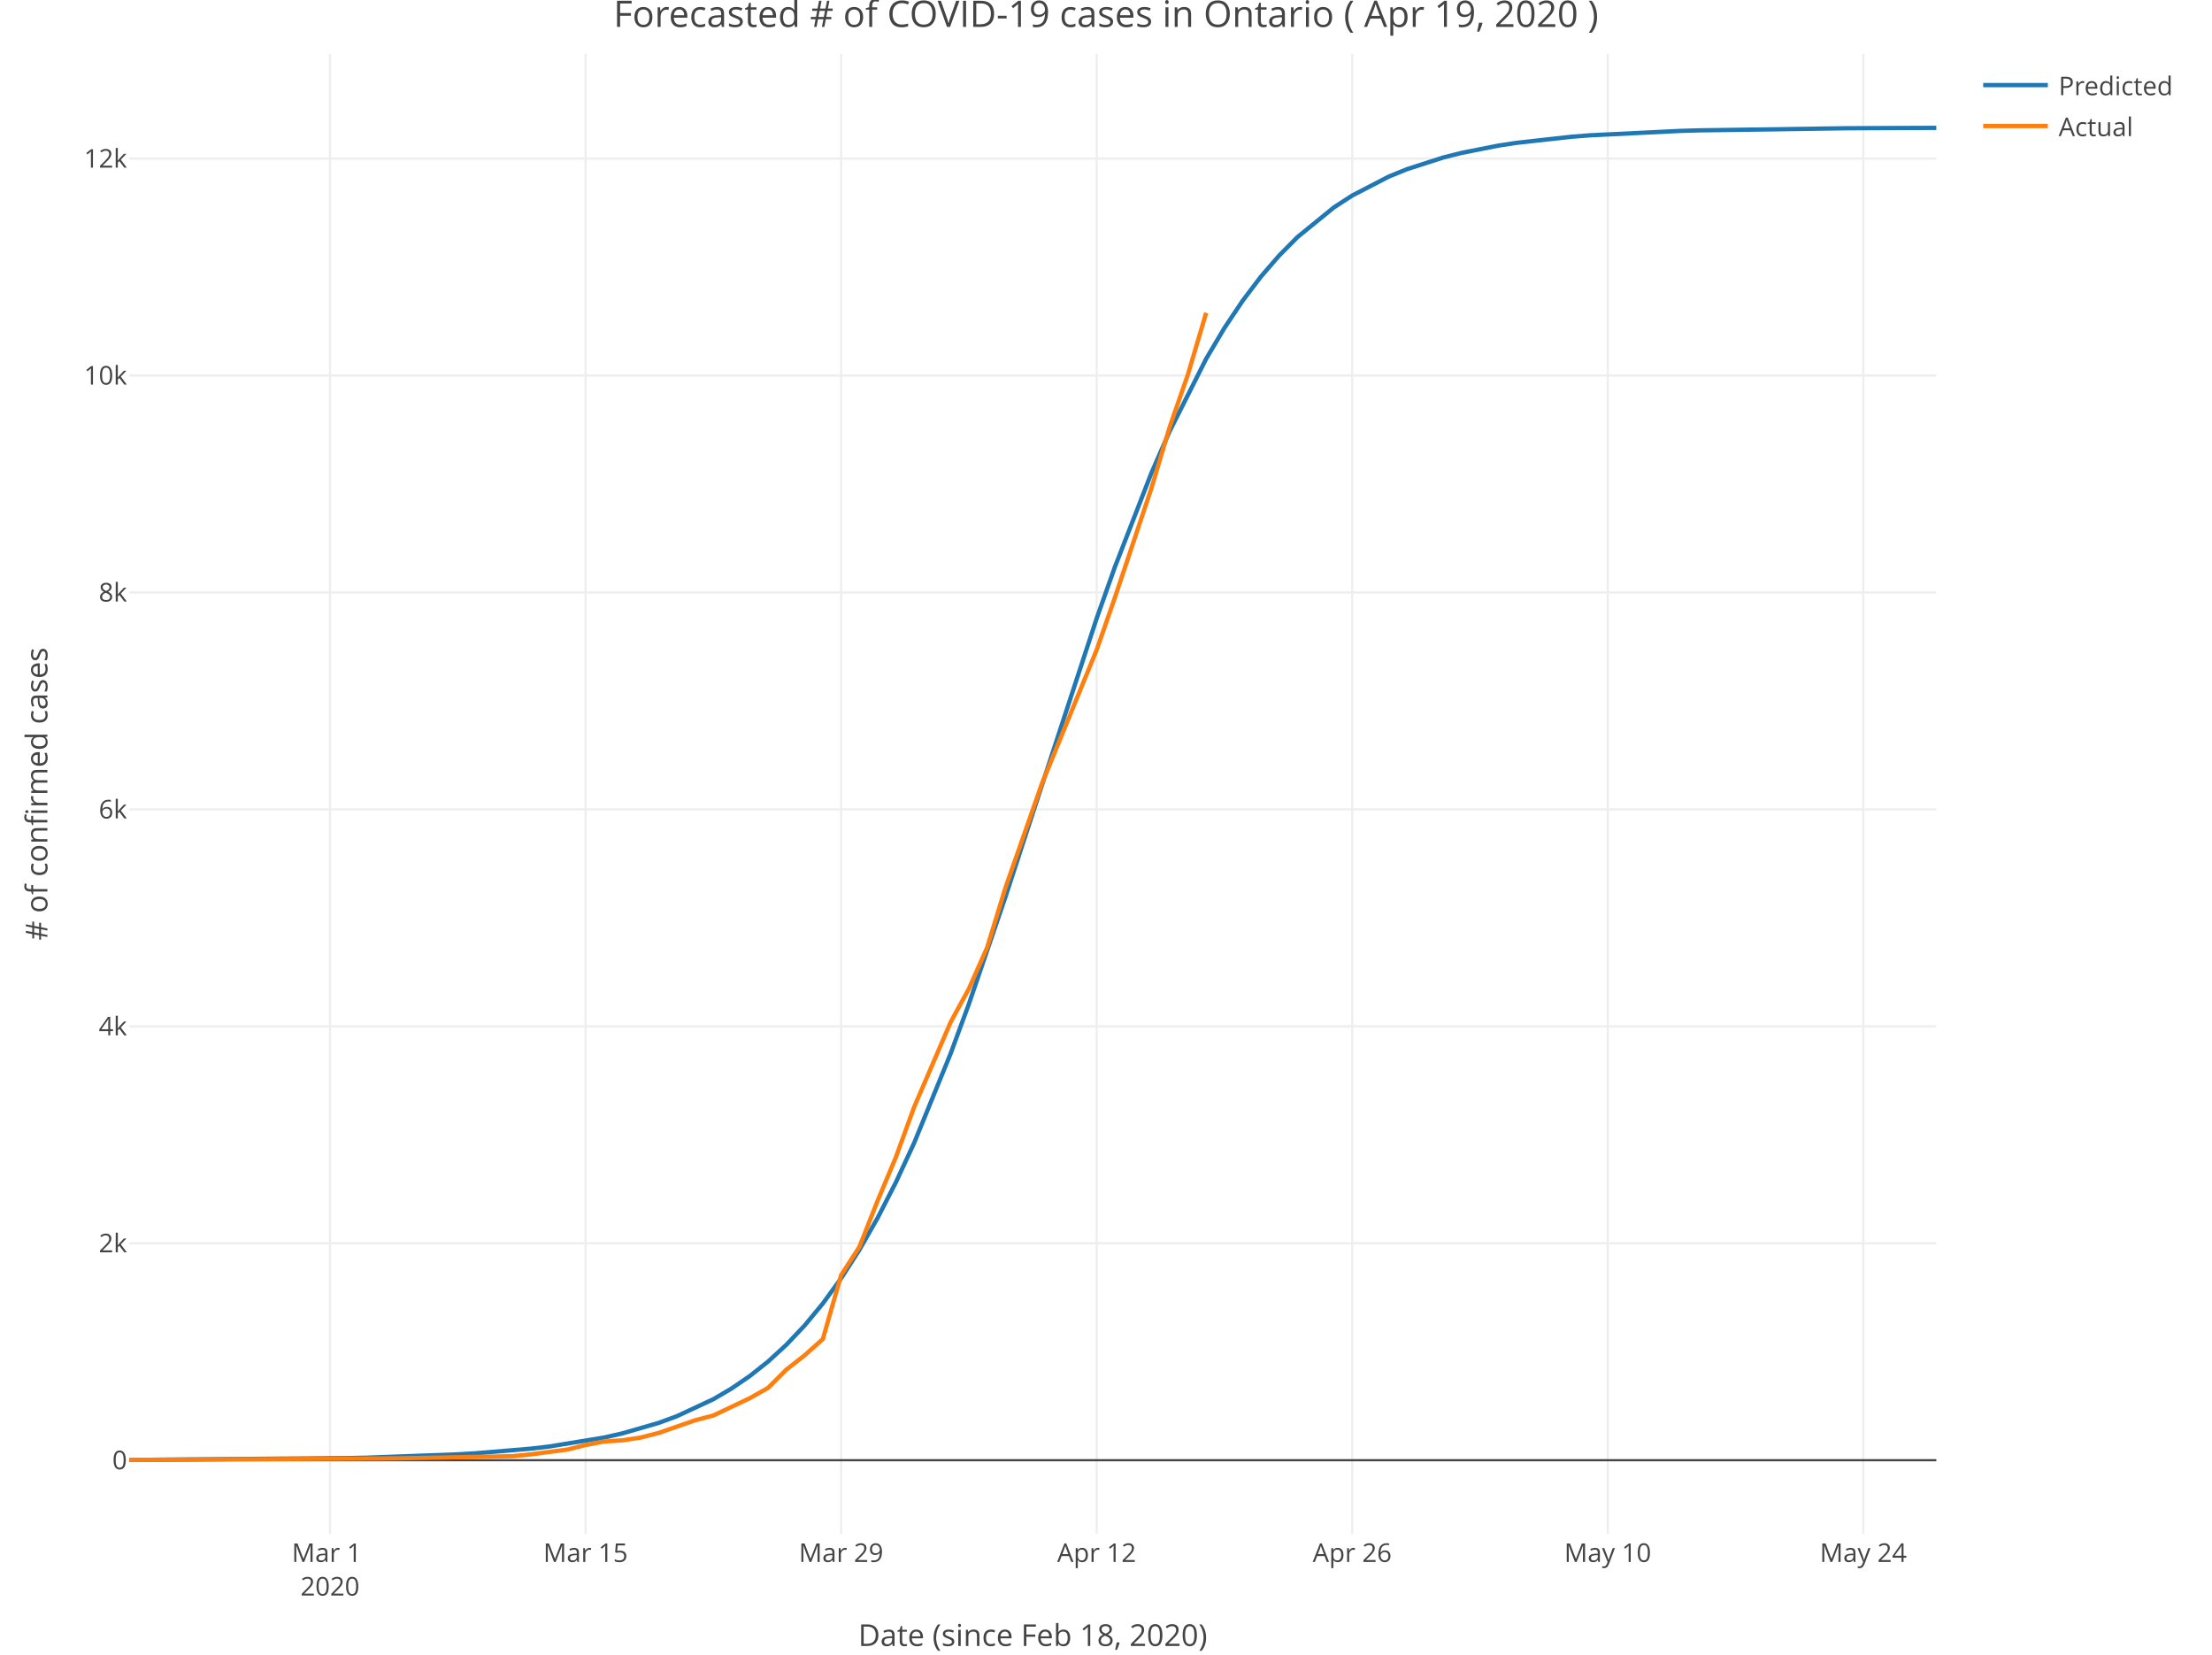
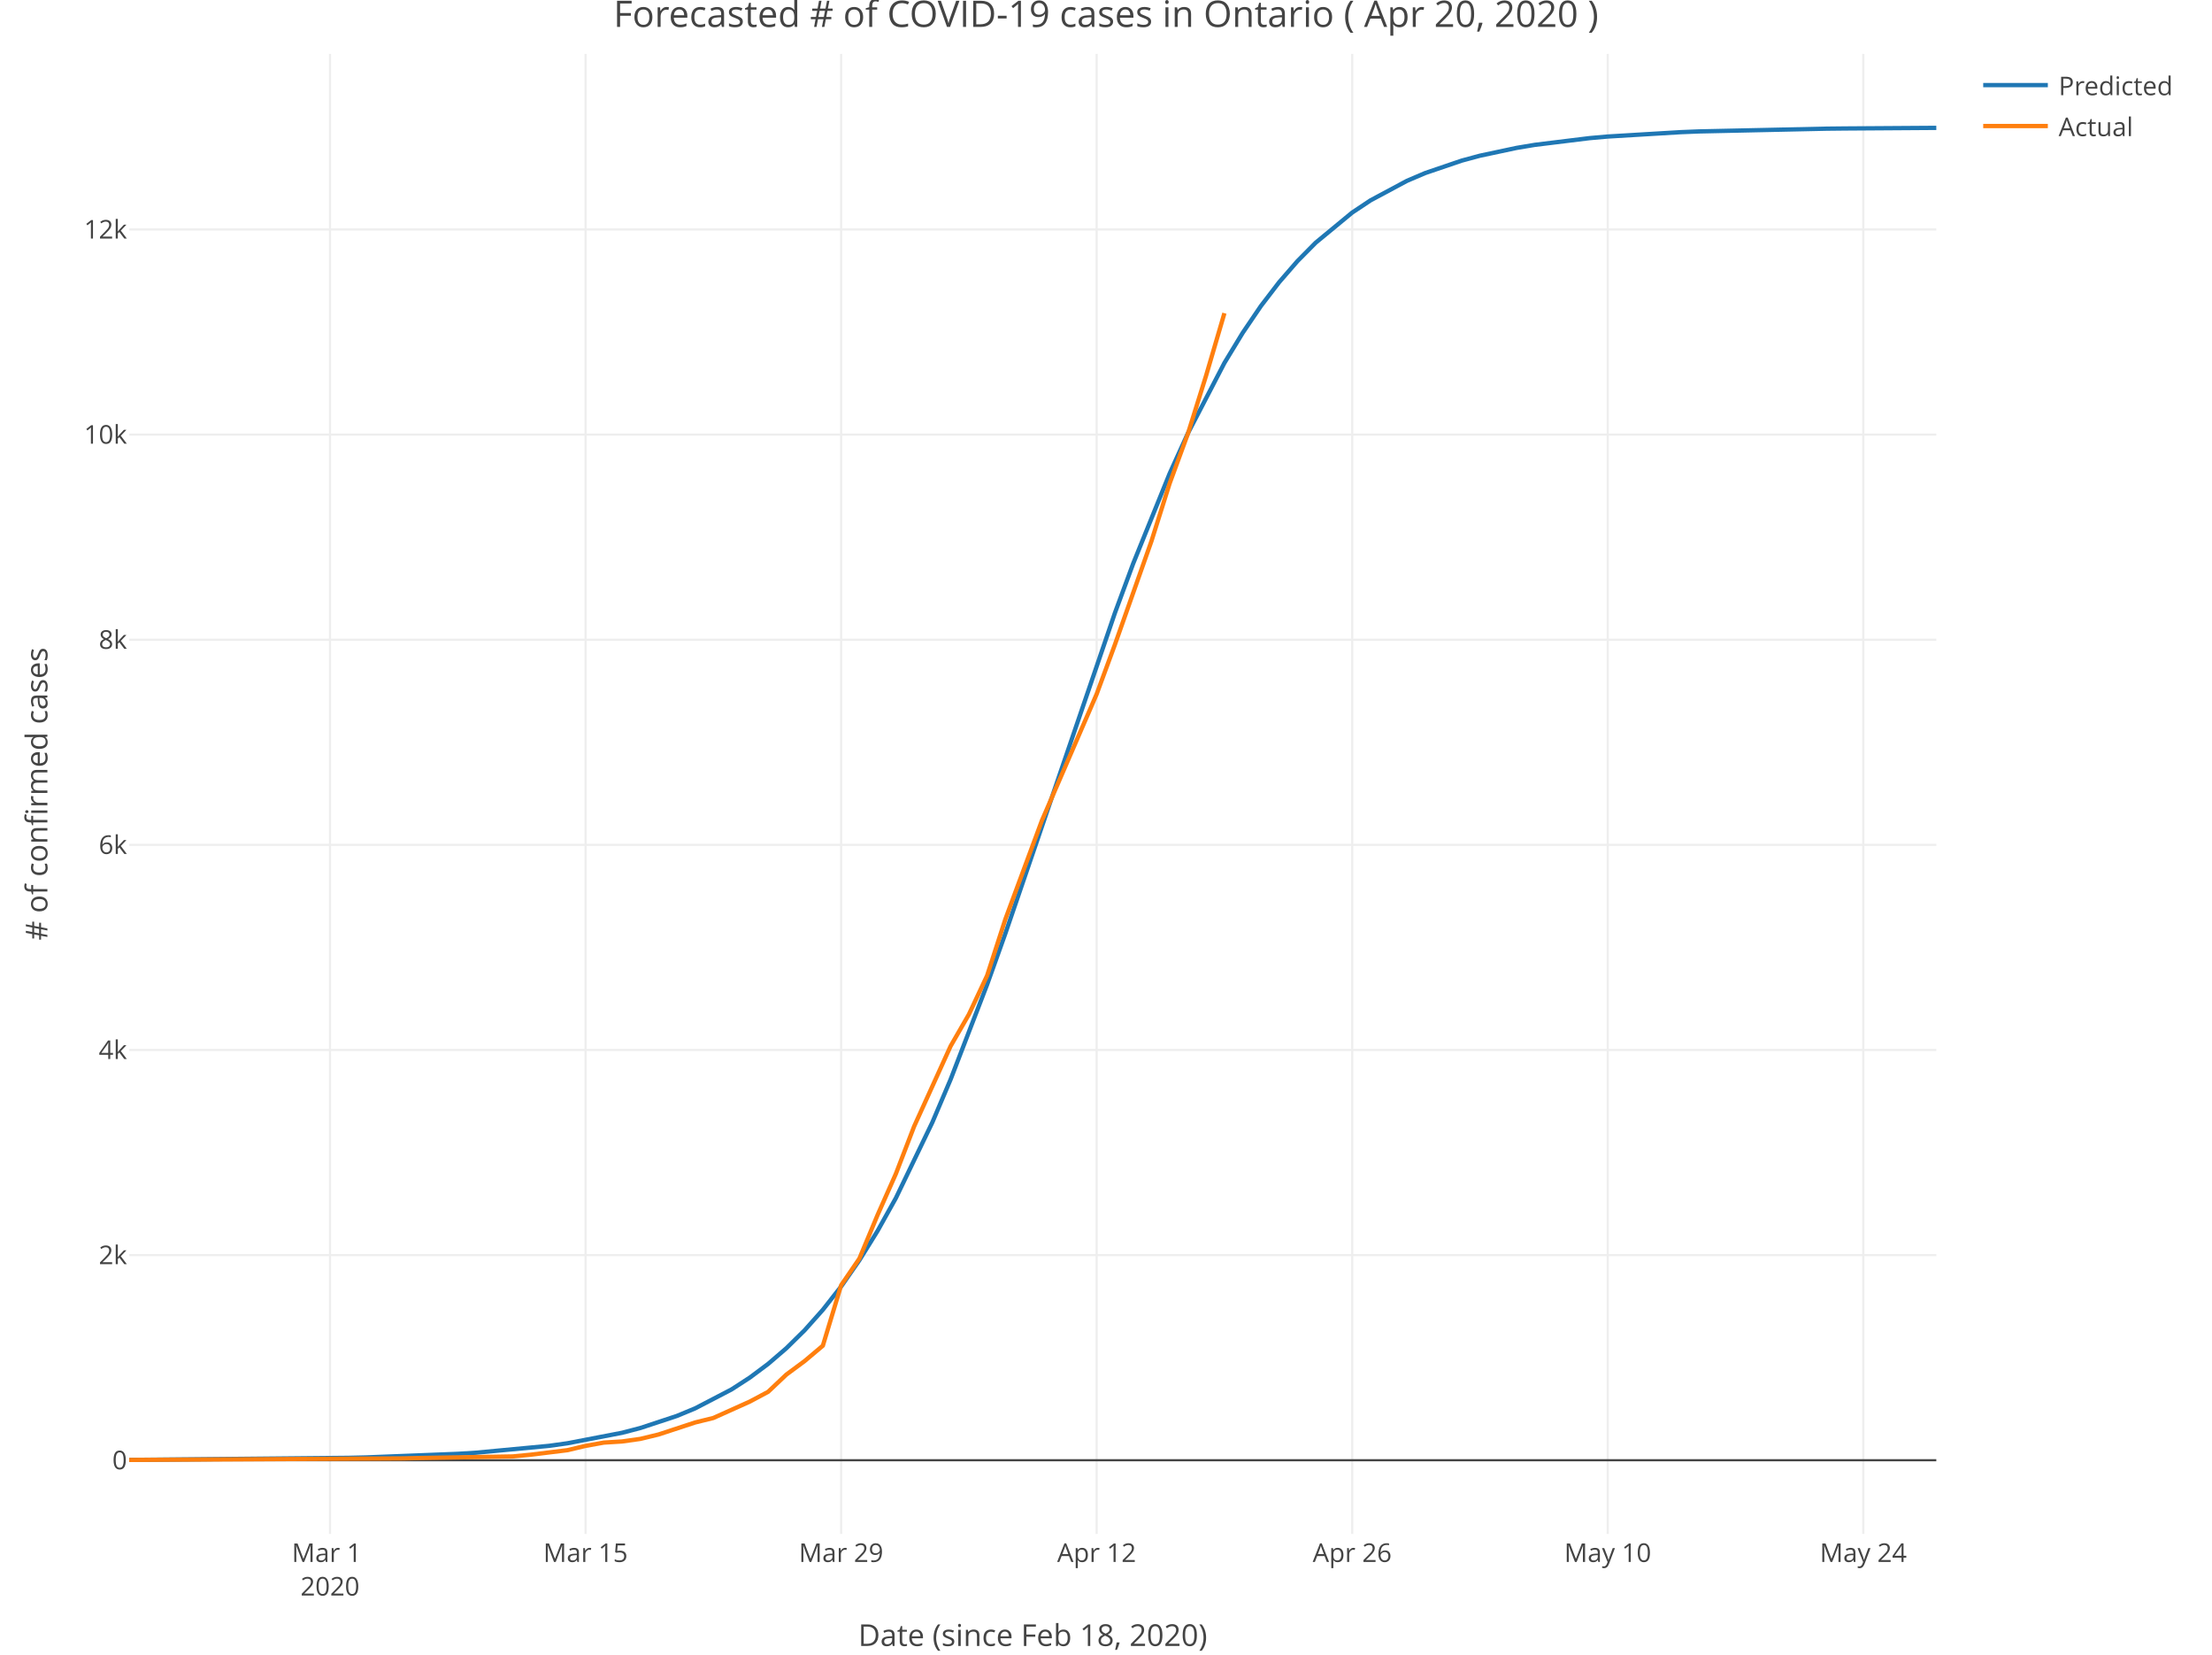
<svg xmlns="http://www.w3.org/2000/svg" class="main-svg" width="1027" height="768" style="" viewBox="0 0 1027 768">
  <rect x="0" y="0" width="1027" height="768" style="fill: rgb(255, 255, 255); fill-opacity: 1;" />
-   <defs id="defs-ff1229">
+   <defs id="defs-534361">
    <g class="clips">
-       <clipPath id="clipff1229xyplot" class="plotclip">
+       <clipPath id="clip534361xyplot" class="plotclip">
        <rect width="839" height="687" />
      </clipPath>
-       <clipPath class="axesclip" id="clipff1229x">
+       <clipPath class="axesclip" id="clip534361x">
        <rect x="60" y="0" width="839" height="768" />
      </clipPath>
-       <clipPath class="axesclip" id="clipff1229y">
+       <clipPath class="axesclip" id="clip534361y">
        <rect x="0" y="25" width="1027" height="687" />
      </clipPath>
-       <clipPath class="axesclip" id="clipff1229xy">
+       <clipPath class="axesclip" id="clip534361xy">
        <rect x="60" y="25" width="839" height="687" />
      </clipPath>
    </g>
    <g class="gradients" />
  </defs>
  <g class="bglayer" />
  <g class="layer-below">
    <g class="imagelayer" />
    <g class="shapelayer" />
  </g>
  <g class="cartesianlayer">
    <g class="subplot xy">
      <g class="layer-subplot">
        <g class="shapelayer" />
        <g class="imagelayer" />
      </g>
      <g class="gridlayer">
        <g class="x">
          <path class="xgrid crisp" transform="translate(153.22,0)" d="M0,25v687" style="stroke: rgb(238, 238, 238); stroke-opacity: 1; stroke-width: 1px;" />
          <path class="xgrid crisp" transform="translate(271.87,0)" d="M0,25v687" style="stroke: rgb(238, 238, 238); stroke-opacity: 1; stroke-width: 1px;" />
          <path class="xgrid crisp" transform="translate(390.52,0)" d="M0,25v687" style="stroke: rgb(238, 238, 238); stroke-opacity: 1; stroke-width: 1px;" />
          <path class="xgrid crisp" transform="translate(509.16,0)" d="M0,25v687" style="stroke: rgb(238, 238, 238); stroke-opacity: 1; stroke-width: 1px;" />
          <path class="xgrid crisp" transform="translate(627.81,0)" d="M0,25v687" style="stroke: rgb(238, 238, 238); stroke-opacity: 1; stroke-width: 1px;" />
          <path class="xgrid crisp" transform="translate(746.45,0)" d="M0,25v687" style="stroke: rgb(238, 238, 238); stroke-opacity: 1; stroke-width: 1px;" />
          <path class="xgrid crisp" transform="translate(865.1,0)" d="M0,25v687" style="stroke: rgb(238, 238, 238); stroke-opacity: 1; stroke-width: 1px;" />
        </g>
        <g class="y">
-           <path class="ygrid crisp" transform="translate(0,577.08)" d="M60,0h839" style="stroke: rgb(238, 238, 238); stroke-opacity: 1; stroke-width: 1px;" />
-           <path class="ygrid crisp" transform="translate(0,476.39)" d="M60,0h839" style="stroke: rgb(238, 238, 238); stroke-opacity: 1; stroke-width: 1px;" />
-           <path class="ygrid crisp" transform="translate(0,375.69)" d="M60,0h839" style="stroke: rgb(238, 238, 238); stroke-opacity: 1; stroke-width: 1px;" />
-           <path class="ygrid crisp" transform="translate(0,275)" d="M60,0h839" style="stroke: rgb(238, 238, 238); stroke-opacity: 1; stroke-width: 1px;" />
-           <path class="ygrid crisp" transform="translate(0,174.3)" d="M60,0h839" style="stroke: rgb(238, 238, 238); stroke-opacity: 1; stroke-width: 1px;" />
-           <path class="ygrid crisp" transform="translate(0,73.61)" d="M60,0h839" style="stroke: rgb(238, 238, 238); stroke-opacity: 1; stroke-width: 1px;" />
+           <path class="ygrid crisp" transform="translate(0,582.58)" d="M60,0h839" style="stroke: rgb(238, 238, 238); stroke-opacity: 1; stroke-width: 1px;" />
+           <path class="ygrid crisp" transform="translate(0,487.37)" d="M60,0h839" style="stroke: rgb(238, 238, 238); stroke-opacity: 1; stroke-width: 1px;" />
+           <path class="ygrid crisp" transform="translate(0,392.16)" d="M60,0h839" style="stroke: rgb(238, 238, 238); stroke-opacity: 1; stroke-width: 1px;" />
+           <path class="ygrid crisp" transform="translate(0,296.95)" d="M60,0h839" style="stroke: rgb(238, 238, 238); stroke-opacity: 1; stroke-width: 1px;" />
+           <path class="ygrid crisp" transform="translate(0,201.74)" d="M60,0h839" style="stroke: rgb(238, 238, 238); stroke-opacity: 1; stroke-width: 1px;" />
+           <path class="ygrid crisp" transform="translate(0,106.52)" d="M60,0h839" style="stroke: rgb(238, 238, 238); stroke-opacity: 1; stroke-width: 1px;" />
        </g>
      </g>
      <g class="zerolinelayer">
-         <path class="yzl zl crisp" transform="translate(0,677.78)" d="M60,0h839" style="stroke: rgb(68, 68, 68); stroke-opacity: 1; stroke-width: 1px;" />
+         <path class="yzl zl crisp" transform="translate(0,677.79)" d="M60,0h839" style="stroke: rgb(68, 68, 68); stroke-opacity: 1; stroke-width: 1px;" />
      </g>
      <path class="xlines-below" />
      <path class="ylines-below" />
      <g class="overlines-below" />
      <g class="xaxislayer-below" />
      <g class="yaxislayer-below" />
      <g class="overaxes-below" />
-       <g class="plot" transform="translate(60, 25)" clip-path="url('#clipff1229xyplot')">
+       <g class="plot" transform="translate(60, 25)" clip-path="url('#clip534361xyplot')">
        <g class="scatterlayer mlayer">
-           <g class="trace scatter tracec38de0" style="stroke-miterlimit: 2; opacity: 1;">
+           <g class="trace scatter trace76717e" style="stroke-miterlimit: 2; opacity: 1;">
            <g class="fills" />
            <g class="errorbars" />
            <g class="lines">
-               <path class="js-line" d="M0,652.65L101.7,651.79L110.17,651.61L152.55,650.05L161.02,649.55L186.44,647.42L194.92,646.43L220.34,642.28L228.82,640.37L245.77,635.47L254.24,632.36L271.19,624.46L279.67,619.48L288.14,613.69L296.62,606.97L305.09,599.2L313.57,590.26L322.04,580.02L330.52,568.36L338.99,555.16L347.46,540.33L355.94,523.8L364.41,505.56L381.36,464.04L389.84,441L406.79,391.38L415.26,365.4L449.16,262.05L457.64,238.14L474.59,194.53L483.06,175.15L500.01,141.52L508.48,127.24L516.96,114.57L525.43,103.39L533.91,93.6L542.38,85.06L559.33,71.26L567.81,65.76L584.76,56.98L593.23,53.53L610.18,48.08L618.66,45.95L635.61,42.6L644.08,41.3L669.51,38.48L677.98,37.82L720.35,35.75L728.83,35.51L796.63,34.54L805.1,34.49L839,34.35" style="vector-effect: non-scaling-stroke; fill: none; stroke: rgb(31, 119, 180); stroke-opacity: 1; stroke-width: 2px; opacity: 1;" />
+               <path class="js-line" d="M0,652.64L101.7,651.68L110.17,651.48L152.55,649.82L161.02,649.3L194.92,646.11L203.39,644.93L228.82,640.05L237.29,637.84L254.24,632.24L262.72,628.73L279.67,619.91L288.14,614.42L296.62,608.09L305.09,600.81L313.57,592.47L322.04,582.96L330.52,572.16L338.99,559.97L347.46,546.31L355.94,531.1L372.89,495.93L381.36,476.01L398.31,431.98L406.79,408.24L457.64,259.5L466.11,236.61L483.06,194.77L491.54,176.08L508.48,143.46L516.96,129.5L525.43,117.03L533.91,105.97L542.38,96.21L550.86,87.65L567.81,73.66L576.28,68.02L593.23,58.94L601.71,55.32L618.66,49.55L627.13,47.27L644.08,43.66L652.56,42.24L677.98,39.12L686.45,38.37L720.35,36.34L728.83,36L788.15,34.72L796.63,34.63L839,34.35" style="vector-effect: non-scaling-stroke; fill: none; stroke: rgb(31, 119, 180); stroke-opacity: 1; stroke-width: 2px; opacity: 1;" />
            </g>
            <g class="points" />
            <g class="text" />
          </g>
-           <g class="trace scatter trace282b6d" style="stroke-miterlimit: 2; opacity: 1;">
+           <g class="trace scatter trace2098c7" style="stroke-miterlimit: 2; opacity: 1;">
            <g class="fills" />
            <g class="errorbars" />
            <g class="lines">
-               <path class="js-line" d="M0,652.63L118.65,651.97L127.12,651.87L177.97,650.91L186.44,650.06L203.39,647.84L211.87,645.73L220.34,644.12L228.82,643.56L237.29,642.31L245.77,640.14L262.72,634.25L271.19,632.03L288.14,623.98L296.62,619.2L305.09,610.74L313.57,604.09L322.04,596.54L330.52,566.88L338.99,553.79L347.46,532.35L355.94,512.16L364.41,488.9L381.36,449.47L389.84,433.92L398.31,414.83L406.79,387.14L423.74,338.76L432.21,318.07L449.16,276.68L457.64,252.36L474.59,201.61L483.06,173.22L491.54,148.8L500.01,120.2" style="vector-effect: non-scaling-stroke; fill: none; stroke: rgb(255, 127, 14); stroke-opacity: 1; stroke-width: 2px; opacity: 1;" />
+               <path class="js-line" d="M0,652.65L127.12,651.94L135.6,651.75L177.97,651.03L186.44,650.22L203.39,648.13L211.87,646.13L220.34,644.6L228.82,644.08L237.29,642.89L245.77,640.84L262.72,635.27L271.19,633.18L288.14,625.56L296.62,621.04L305.09,613.04L313.57,606.76L322.04,599.62L330.52,571.58L338.99,559.2L347.46,538.92L355.94,519.83L364.41,497.84L381.36,460.56L389.84,445.85L398.31,427.81L406.79,401.62L423.74,355.88L432.21,336.31L449.16,297.18L457.64,274.18L474.59,226.2L483.06,199.35L491.54,176.26L500.01,149.22L508.48,120.37" style="vector-effect: non-scaling-stroke; fill: none; stroke: rgb(255, 127, 14); stroke-opacity: 1; stroke-width: 2px; opacity: 1;" />
            </g>
            <g class="points" />
            <g class="text" />
          </g>
        </g>
      </g>
      <g class="overplot" />
      <path class="xlines-above crisp" style="fill: none;" d="M0,0" />
      <path class="ylines-above crisp" style="fill: none;" d="M0,0" />
      <g class="overlines-above" />
      <g class="xaxislayer-above">
        <g class="xtick">
          <text text-anchor="middle" x="0" y="725" transform="translate(153.22,0)" style="font-family: 'Open Sans', verdana, arial, sans-serif; font-size: 12px; fill: rgb(68, 68, 68); fill-opacity: 1; white-space: pre;">
            <tspan class="line" dy="0em" x="0" y="725">Mar 1</tspan>
            <tspan class="line" dy="1.3em" x="0" y="725">2020</tspan>
          </text>
        </g>
        <g class="xtick">
          <text text-anchor="middle" x="0" y="725" transform="translate(271.87,0)" style="font-family: 'Open Sans', verdana, arial, sans-serif; font-size: 12px; fill: rgb(68, 68, 68); fill-opacity: 1; white-space: pre;">Mar 15</text>
        </g>
        <g class="xtick">
          <text text-anchor="middle" x="0" y="725" transform="translate(390.52,0)" style="font-family: 'Open Sans', verdana, arial, sans-serif; font-size: 12px; fill: rgb(68, 68, 68); fill-opacity: 1; white-space: pre;">Mar 29</text>
        </g>
        <g class="xtick">
          <text text-anchor="middle" x="0" y="725" transform="translate(509.16,0)" style="font-family: 'Open Sans', verdana, arial, sans-serif; font-size: 12px; fill: rgb(68, 68, 68); fill-opacity: 1; white-space: pre;">Apr 12</text>
        </g>
        <g class="xtick">
          <text text-anchor="middle" x="0" y="725" transform="translate(627.81,0)" style="font-family: 'Open Sans', verdana, arial, sans-serif; font-size: 12px; fill: rgb(68, 68, 68); fill-opacity: 1; white-space: pre;">Apr 26</text>
        </g>
        <g class="xtick">
          <text text-anchor="middle" x="0" y="725" transform="translate(746.45,0)" style="font-family: 'Open Sans', verdana, arial, sans-serif; font-size: 12px; fill: rgb(68, 68, 68); fill-opacity: 1; white-space: pre;">May 10</text>
        </g>
        <g class="xtick">
          <text text-anchor="middle" x="0" y="725" transform="translate(865.1,0)" style="font-family: 'Open Sans', verdana, arial, sans-serif; font-size: 12px; fill: rgb(68, 68, 68); fill-opacity: 1; white-space: pre;">May 24</text>
        </g>
      </g>
      <g class="yaxislayer-above">
        <g class="ytick">
-           <text text-anchor="end" x="59" y="4.2" transform="translate(0,677.78)" style="font-family: 'Open Sans', verdana, arial, sans-serif; font-size: 12px; fill: rgb(68, 68, 68); fill-opacity: 1; white-space: pre;">0</text>
-         </g>
-         <g class="ytick">
-           <text text-anchor="end" x="59" y="4.2" transform="translate(0,577.08)" style="font-family: 'Open Sans', verdana, arial, sans-serif; font-size: 12px; fill: rgb(68, 68, 68); fill-opacity: 1; white-space: pre;">2k</text>
-         </g>
-         <g class="ytick">
-           <text text-anchor="end" x="59" y="4.2" transform="translate(0,476.39)" style="font-family: 'Open Sans', verdana, arial, sans-serif; font-size: 12px; fill: rgb(68, 68, 68); fill-opacity: 1; white-space: pre;">4k</text>
-         </g>
-         <g class="ytick">
-           <text text-anchor="end" x="59" y="4.2" transform="translate(0,375.69)" style="font-family: 'Open Sans', verdana, arial, sans-serif; font-size: 12px; fill: rgb(68, 68, 68); fill-opacity: 1; white-space: pre;">6k</text>
-         </g>
-         <g class="ytick">
-           <text text-anchor="end" x="59" y="4.2" transform="translate(0,275)" style="font-family: 'Open Sans', verdana, arial, sans-serif; font-size: 12px; fill: rgb(68, 68, 68); fill-opacity: 1; white-space: pre;">8k</text>
-         </g>
-         <g class="ytick">
-           <text text-anchor="end" x="59" y="4.2" transform="translate(0,174.3)" style="font-family: 'Open Sans', verdana, arial, sans-serif; font-size: 12px; fill: rgb(68, 68, 68); fill-opacity: 1; white-space: pre;">10k</text>
-         </g>
-         <g class="ytick">
-           <text text-anchor="end" x="59" y="4.2" transform="translate(0,73.61)" style="font-family: 'Open Sans', verdana, arial, sans-serif; font-size: 12px; fill: rgb(68, 68, 68); fill-opacity: 1; white-space: pre;">12k</text>
+           <text text-anchor="end" x="59" y="4.2" transform="translate(0,677.79)" style="font-family: 'Open Sans', verdana, arial, sans-serif; font-size: 12px; fill: rgb(68, 68, 68); fill-opacity: 1; white-space: pre;">0</text>
+         </g>
+         <g class="ytick">
+           <text text-anchor="end" x="59" y="4.2" transform="translate(0,582.58)" style="font-family: 'Open Sans', verdana, arial, sans-serif; font-size: 12px; fill: rgb(68, 68, 68); fill-opacity: 1; white-space: pre;">2k</text>
+         </g>
+         <g class="ytick">
+           <text text-anchor="end" x="59" y="4.2" transform="translate(0,487.37)" style="font-family: 'Open Sans', verdana, arial, sans-serif; font-size: 12px; fill: rgb(68, 68, 68); fill-opacity: 1; white-space: pre;">4k</text>
+         </g>
+         <g class="ytick">
+           <text text-anchor="end" x="59" y="4.2" transform="translate(0,392.16)" style="font-family: 'Open Sans', verdana, arial, sans-serif; font-size: 12px; fill: rgb(68, 68, 68); fill-opacity: 1; white-space: pre;">6k</text>
+         </g>
+         <g class="ytick">
+           <text text-anchor="end" x="59" y="4.2" transform="translate(0,296.95)" style="font-family: 'Open Sans', verdana, arial, sans-serif; font-size: 12px; fill: rgb(68, 68, 68); fill-opacity: 1; white-space: pre;">8k</text>
+         </g>
+         <g class="ytick">
+           <text text-anchor="end" x="59" y="4.2" transform="translate(0,201.74)" style="font-family: 'Open Sans', verdana, arial, sans-serif; font-size: 12px; fill: rgb(68, 68, 68); fill-opacity: 1; white-space: pre;">10k</text>
+         </g>
+         <g class="ytick">
+           <text text-anchor="end" x="59" y="4.2" transform="translate(0,106.52)" style="font-family: 'Open Sans', verdana, arial, sans-serif; font-size: 12px; fill: rgb(68, 68, 68); fill-opacity: 1; white-space: pre;">12k</text>
        </g>
      </g>
      <g class="overaxes-above" />
    </g>
  </g>
  <g class="polarlayer" />
  <g class="ternarylayer" />
  <g class="geolayer" />
  <g class="funnelarealayer" />
  <g class="pielayer" />
  <g class="treemaplayer" />
  <g class="sunburstlayer" />
  <g class="glimages" />
-   <defs id="topdefs-ff1229">
+   <defs id="topdefs-534361">
    <g class="clips" />
-     <clipPath id="legendff1229">
+     <clipPath id="legend534361">
      <rect width="101" height="48" x="0" y="0" />
    </clipPath>
  </defs>
  <g class="layer-above">
    <g class="imagelayer" />
    <g class="shapelayer" />
  </g>
  <g class="infolayer">
    <g class="legend" pointer-events="all" transform="translate(915.78, 25)">
      <rect class="bg" shape-rendering="crispEdges" style="stroke: rgb(68, 68, 68); stroke-opacity: 1; fill: rgb(255, 255, 255); fill-opacity: 1; stroke-width: 0px;" width="101" height="48" x="0" y="0" />
-       <g class="scrollbox" transform="translate(0, 0)" clip-path="url('#legendff1229')">
+       <g class="scrollbox" transform="translate(0, 0)" clip-path="url('#legend534361')">
        <g class="groups">
          <g class="traces" style="opacity: 1;" transform="translate(0, 14.5)">
            <text class="legendtext user-select-none" text-anchor="start" x="40" y="4.68" style="font-family: 'Open Sans', verdana, arial, sans-serif; font-size: 12px; fill: rgb(68, 68, 68); fill-opacity: 1; white-space: pre;">Predicted</text>
            <g class="layers" style="opacity: 1;">
              <g class="legendfill" />
              <g class="legendlines">
                <path class="js-line" d="M5,0h30" style="fill: none; stroke: rgb(31, 119, 180); stroke-opacity: 1; stroke-width: 2px;" />
              </g>
              <g class="legendsymbols">
                <g class="legendpoints" />
              </g>
            </g>
            <rect class="legendtoggle" pointer-events="all" x="0" y="-9.5" width="95.891" height="19" style="cursor: pointer; fill: rgb(0, 0, 0); fill-opacity: 0;" />
          </g>
          <g class="traces" style="opacity: 1;" transform="translate(0, 33.5)">
            <text class="legendtext user-select-none" text-anchor="start" x="40" y="4.68" style="font-family: 'Open Sans', verdana, arial, sans-serif; font-size: 12px; fill: rgb(68, 68, 68); fill-opacity: 1; white-space: pre;">Actual</text>
            <g class="layers" style="opacity: 1;">
              <g class="legendfill" />
              <g class="legendlines">
                <path class="js-line" d="M5,0h30" style="fill: none; stroke: rgb(255, 127, 14); stroke-opacity: 1; stroke-width: 2px;" />
              </g>
              <g class="legendsymbols">
                <g class="legendpoints" />
              </g>
            </g>
            <rect class="legendtoggle" pointer-events="all" x="0" y="-9.5" width="95.891" height="19" style="cursor: pointer; fill: rgb(0, 0, 0); fill-opacity: 0;" />
          </g>
        </g>
      </g>
      <rect class="scrollbar" rx="20" ry="3" width="0" height="0" style="fill: rgb(128, 139, 164); fill-opacity: 1;" x="0" y="0" />
    </g>
    <g class="g-gtitle">
-       <text class="gtitle" x="513.5" y="12.5" text-anchor="middle" dy="0em" style="font-family: 'Open Sans', verdana, arial, sans-serif; font-size: 17px; fill: rgb(68, 68, 68); opacity: 1; font-weight: normal; white-space: pre;">Forecasted # of COVID-19 cases in Ontario ( Apr 19, 2020 )</text>
+       <text class="gtitle" x="513.5" y="12.5" text-anchor="middle" dy="0em" style="font-family: 'Open Sans', verdana, arial, sans-serif; font-size: 17px; fill: rgb(68, 68, 68); opacity: 1; font-weight: normal; white-space: pre;">Forecasted # of COVID-19 cases in Ontario ( Apr 20, 2020 )</text>
    </g>
    <g class="g-xtitle">
      <text class="xtitle" x="479.5" y="764" text-anchor="middle" style="font-family: 'Open Sans', verdana, arial, sans-serif; font-size: 14px; fill: rgb(68, 68, 68); opacity: 1; font-weight: normal; white-space: pre;">Date (since Feb 18, 2020)</text>
    </g>
    <g class="g-ytitle">
      <text class="ytitle" transform="rotate(-90,22,368.5)" x="22" y="368.5" text-anchor="middle" style="font-family: 'Open Sans', verdana, arial, sans-serif; font-size: 14px; fill: rgb(68, 68, 68); opacity: 1; font-weight: normal; white-space: pre;"># of confirmed cases</text>
    </g>
  </g>
</svg>
